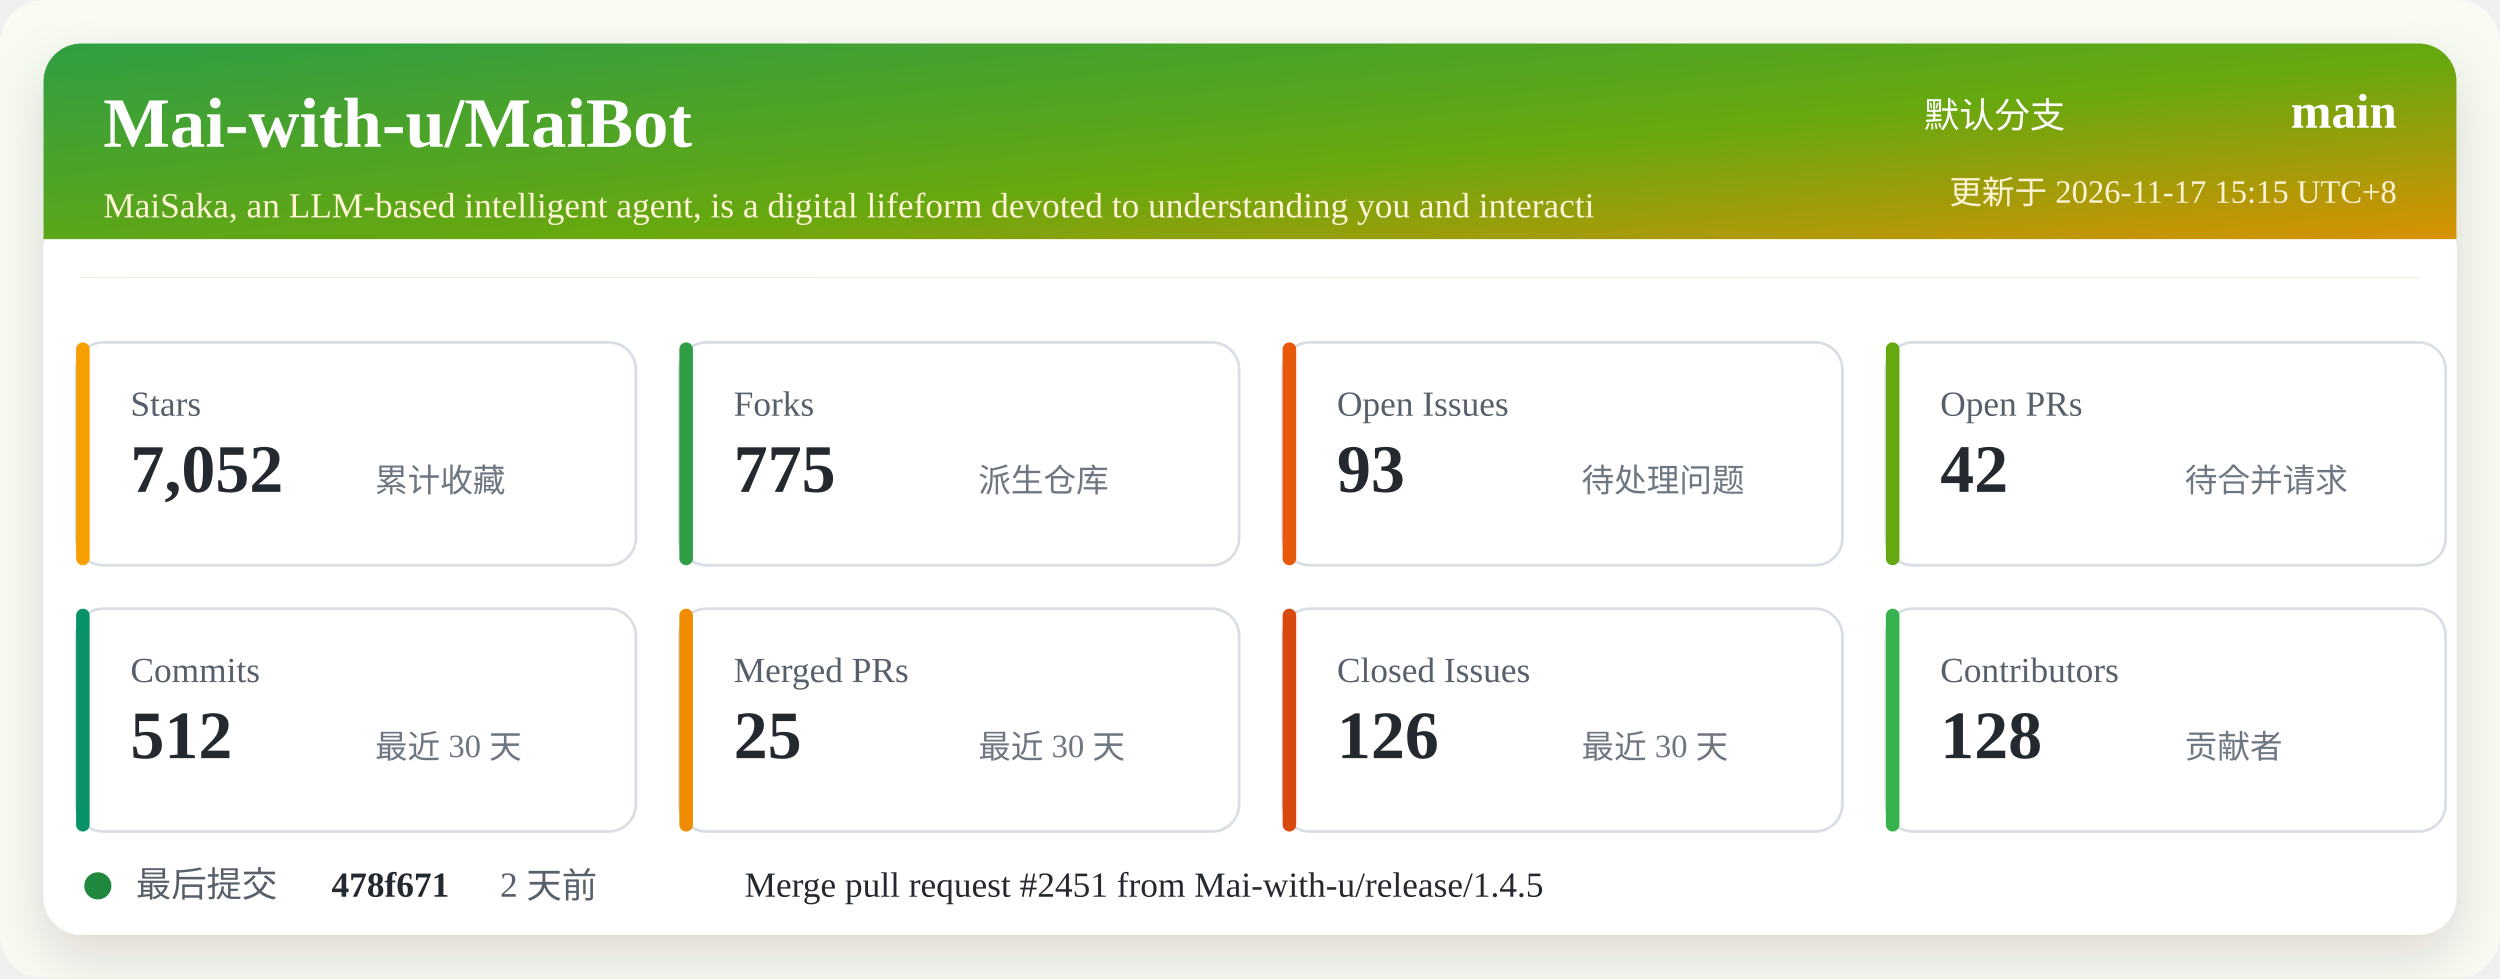
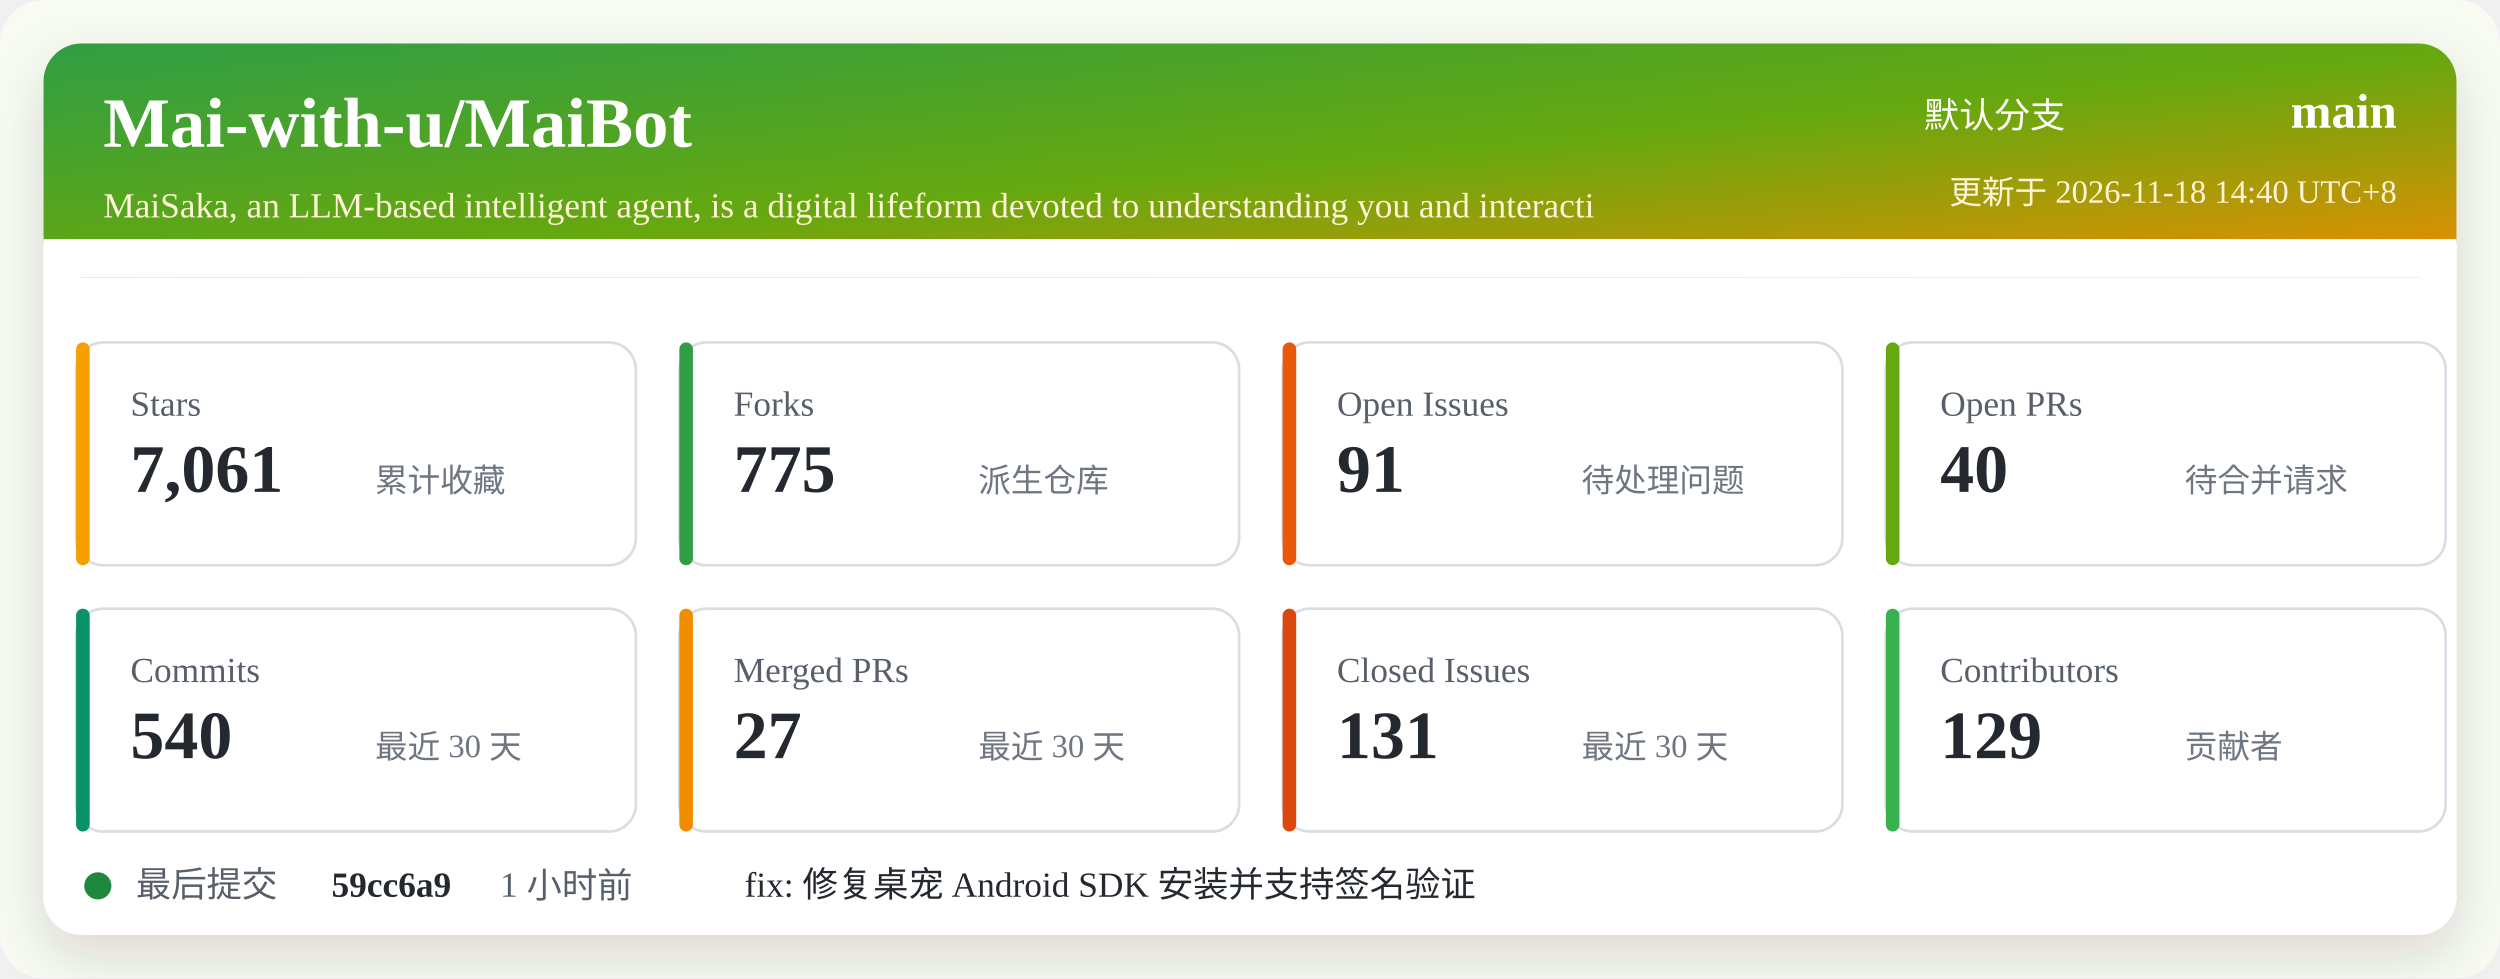
<svg xmlns="http://www.w3.org/2000/svg" width="920" height="360" viewBox="0 0 920 360" role="img" aria-labelledby="title desc">
  <defs>
    <linearGradient id="header" x1="0" x2="1" y1="0" y2="1">
      <stop offset="0%" stop-color="#2f9e44" />
      <stop offset="52%" stop-color="#66a80f" />
      <stop offset="100%" stop-color="#f08c00" />
    </linearGradient>
    <filter id="shadow" x="-5%" y="-5%" width="110%" height="110%">
      <feDropShadow dx="0" dy="8" stdDeviation="10" flood-color="#2b2318" flood-opacity="0.14" />
    </filter>
  </defs>
  <rect width="920" height="360" rx="16" fill="#f7fbf2" />
  <rect x="16" y="16" width="888" height="328" rx="14" fill="#ffffff" filter="url(#shadow)" />
  <rect x="16" y="16" width="888" height="86" rx="14" fill="url(#header)" />
  <path d="M16 88 H904 V102 H16 Z" fill="#ffffff" />
  <text x="38" y="54" fill="#ffffff" font-size="26" font-weight="700">Mai-with-u/MaiBot</text>
  <text x="38" y="80" fill="#fff4d6" font-size="13">MaiSaka, an LLM-based intelligent agent, is a digital lifeform devoted to understanding you and interacti</text>
  <text x="760" y="47" fill="#ffffff" font-size="13" text-anchor="end">默认分支</text>
  <text x="882" y="47" fill="#ffffff" font-size="18" font-weight="700" text-anchor="end">main</text>
-   <text x="882" y="75" fill="#fff4d6" font-size="12" text-anchor="end">更新于 2026-11-17 15:15 UTC+8</text>
+   <text x="882" y="75" fill="#fff4d6" font-size="12" text-anchor="end">更新于 2026-11-18 14:40 UTC+8</text>
  <g transform="translate(28 126)">
    <rect width="206" height="82" rx="10" fill="#ffffff" stroke="#d8dee4" />
    <rect x="0" y="0" width="5" height="82" rx="2.5" fill="#f59f00" />
    <text x="20" y="27" fill="#57606a" font-size="13">Stars</text>
-     <text x="20" y="55" fill="#24292f" font-size="25" font-weight="700">7,052</text>
+     <text x="20" y="55" fill="#24292f" font-size="25" font-weight="700">7,061</text>
    <text x="110" y="55" fill="#6e7781" font-size="12">累计收藏</text>
  </g>
  <g transform="translate(250 126)">
    <rect width="206" height="82" rx="10" fill="#ffffff" stroke="#d8dee4" />
    <rect x="0" y="0" width="5" height="82" rx="2.5" fill="#2f9e44" />
    <text x="20" y="27" fill="#57606a" font-size="13">Forks</text>
    <text x="20" y="55" fill="#24292f" font-size="25" font-weight="700">775</text>
    <text x="110" y="55" fill="#6e7781" font-size="12">派生仓库</text>
  </g>
  <g transform="translate(472 126)">
    <rect width="206" height="82" rx="10" fill="#ffffff" stroke="#d8dee4" />
    <rect x="0" y="0" width="5" height="82" rx="2.5" fill="#e8590c" />
    <text x="20" y="27" fill="#57606a" font-size="13">Open Issues</text>
-     <text x="20" y="55" fill="#24292f" font-size="25" font-weight="700">93</text>
+     <text x="20" y="55" fill="#24292f" font-size="25" font-weight="700">91</text>
    <text x="110" y="55" fill="#6e7781" font-size="12">待处理问题</text>
  </g>
  <g transform="translate(694 126)">
    <rect width="206" height="82" rx="10" fill="#ffffff" stroke="#d8dee4" />
    <rect x="0" y="0" width="5" height="82" rx="2.5" fill="#66a80f" />
    <text x="20" y="27" fill="#57606a" font-size="13">Open PRs</text>
-     <text x="20" y="55" fill="#24292f" font-size="25" font-weight="700">42</text>
+     <text x="20" y="55" fill="#24292f" font-size="25" font-weight="700">40</text>
    <text x="110" y="55" fill="#6e7781" font-size="12">待合并请求</text>
  </g>
  <g transform="translate(28 224)">
    <rect width="206" height="82" rx="10" fill="#ffffff" stroke="#d8dee4" />
    <rect x="0" y="0" width="5" height="82" rx="2.5" fill="#099268" />
    <text x="20" y="27" fill="#57606a" font-size="13">Commits</text>
-     <text x="20" y="55" fill="#24292f" font-size="25" font-weight="700">512</text>
+     <text x="20" y="55" fill="#24292f" font-size="25" font-weight="700">540</text>
    <text x="110" y="55" fill="#6e7781" font-size="12">最近 30 天</text>
  </g>
  <g transform="translate(250 224)">
    <rect width="206" height="82" rx="10" fill="#ffffff" stroke="#d8dee4" />
    <rect x="0" y="0" width="5" height="82" rx="2.5" fill="#f08c00" />
    <text x="20" y="27" fill="#57606a" font-size="13">Merged PRs</text>
-     <text x="20" y="55" fill="#24292f" font-size="25" font-weight="700">25</text>
+     <text x="20" y="55" fill="#24292f" font-size="25" font-weight="700">27</text>
    <text x="110" y="55" fill="#6e7781" font-size="12">最近 30 天</text>
  </g>
  <g transform="translate(472 224)">
    <rect width="206" height="82" rx="10" fill="#ffffff" stroke="#d8dee4" />
    <rect x="0" y="0" width="5" height="82" rx="2.5" fill="#d9480f" />
    <text x="20" y="27" fill="#57606a" font-size="13">Closed Issues</text>
-     <text x="20" y="55" fill="#24292f" font-size="25" font-weight="700">126</text>
+     <text x="20" y="55" fill="#24292f" font-size="25" font-weight="700">131</text>
    <text x="110" y="55" fill="#6e7781" font-size="12">最近 30 天</text>
  </g>
  <g transform="translate(694 224)">
    <rect width="206" height="82" rx="10" fill="#ffffff" stroke="#d8dee4" />
    <rect x="0" y="0" width="5" height="82" rx="2.5" fill="#37b24d" />
    <text x="20" y="27" fill="#57606a" font-size="13">Contributors</text>
-     <text x="20" y="55" fill="#24292f" font-size="25" font-weight="700">128</text>
+     <text x="20" y="55" fill="#24292f" font-size="25" font-weight="700">129</text>
    <text x="110" y="55" fill="#6e7781" font-size="12">贡献者</text>
  </g>
  <g transform="translate(28 318)">
    <circle cx="8" cy="8" r="5" fill="#1f883d" />
    <text x="22" y="12" fill="#57606a" font-size="13">最后提交</text>
-     <text x="94" y="12" fill="#24292f" font-size="13" font-weight="700">478f671</text>
-     <text x="156" y="12" fill="#57606a" font-size="13">2 天前</text>
-     <text x="246" y="12" fill="#24292f" font-size="13">Merge pull request #2451 from Mai-with-u/release/1.4.5</text>
+     <text x="94" y="12" fill="#24292f" font-size="13" font-weight="700">59cc6a9</text>
+     <text x="156" y="12" fill="#57606a" font-size="13">1 小时前</text>
+     <text x="246" y="12" fill="#24292f" font-size="13">fix: 修复桌宠 Android SDK 安装并支持签名验证</text>
  </g>
</svg>
